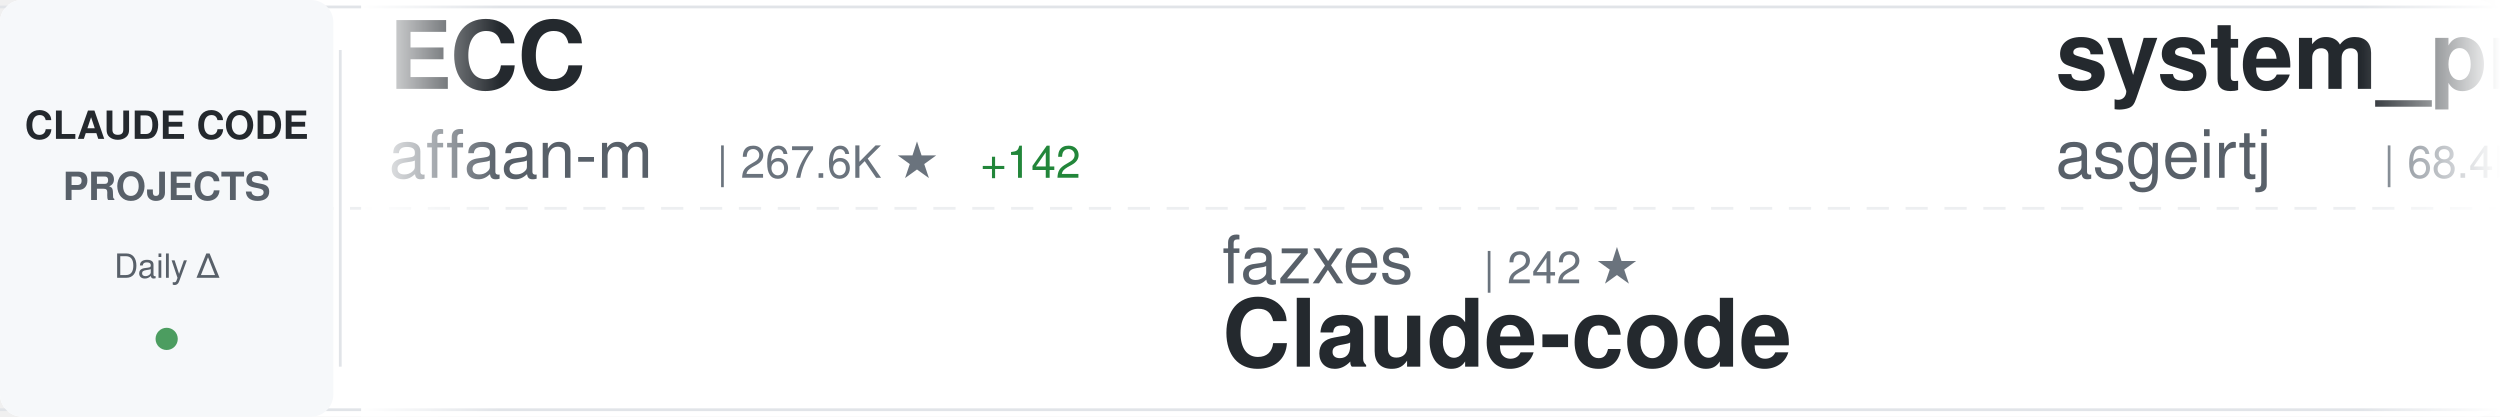
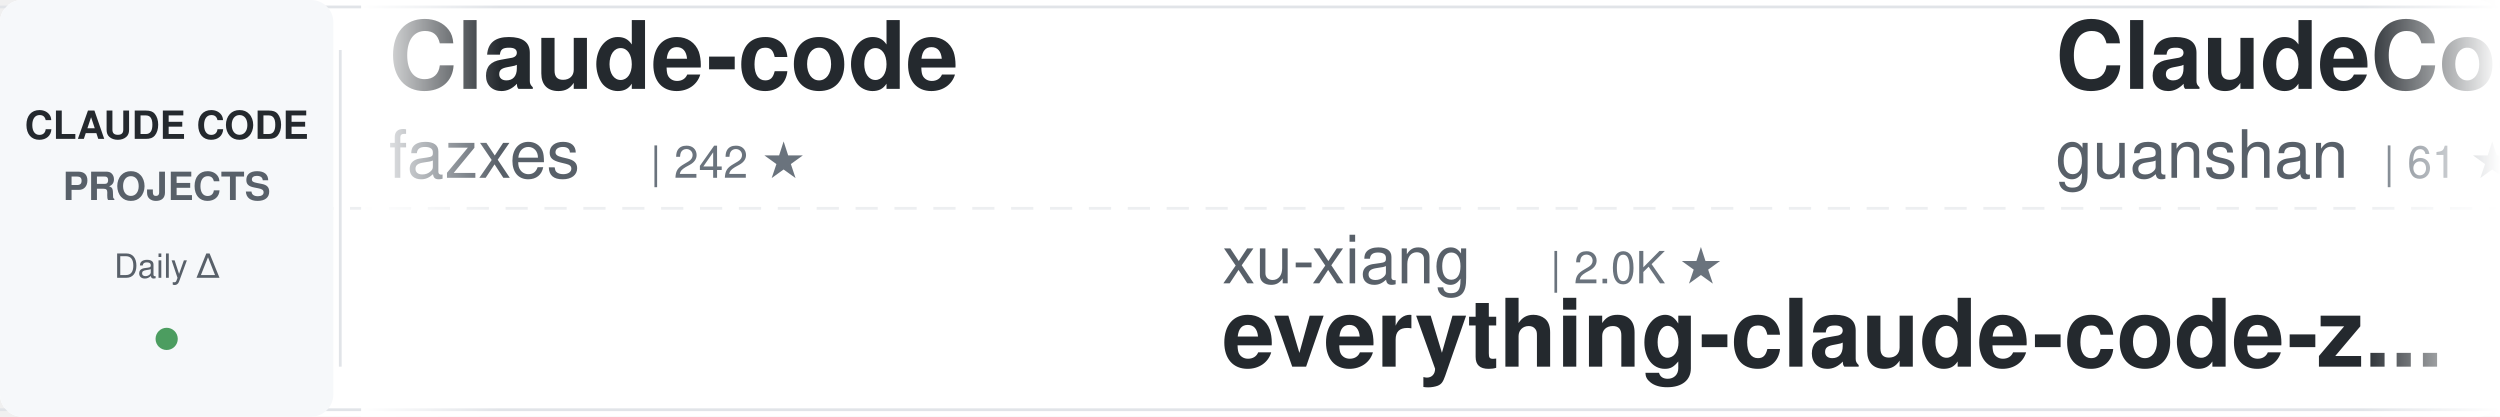
<svg xmlns="http://www.w3.org/2000/svg" width="900" height="150">
  <defs>
    <linearGradient id="awesomeLeftFade" x1="0%" y1="0%" x2="100%" y2="0%">
      <stop offset="0%" style="stop-color:#ffffff;stop-opacity:1" />
      <stop offset="100%" style="stop-color:#ffffff;stop-opacity:0" />
    </linearGradient>
    <linearGradient id="awesomeRightFade" x1="0%" y1="0%" x2="100%" y2="0%">
      <stop offset="0%" style="stop-color:#ffffff;stop-opacity:0" />
      <stop offset="100%" style="stop-color:#ffffff;stop-opacity:1" />
    </linearGradient>
  </defs>
  <rect width="900" height="150" fill="#ffffff" rx="8" />
  <rect x="0" y="2" width="900" height="1" fill="#e1e4e8" />
  <rect x="0" y="147" width="900" height="1" fill="#e1e4e8" />
  <line x1="0" y1="75" x2="900" y2="75" stroke="#e1e4e8" stroke-width="1" stroke-dasharray="8 6" opacity="0.6" />
  <rect x="0" y="0" width="120" height="150" fill="#f6f8fa" rx="8" />
  <text x="60" y="50" font-family="-apple-system, BlinkMacSystemFont, 'Segoe UI', Helvetica, Arial, sans-serif" font-size="14" font-weight="600" fill="#24292e" text-anchor="middle">CLAUDE CODE</text>
  <text x="60" y="72" font-family="-apple-system, BlinkMacSystemFont, 'Segoe UI', Helvetica, Arial, sans-serif" font-size="14" font-weight="600" fill="#586069" text-anchor="middle">PROJECTS</text>
  <text x="60" y="100" font-family="-apple-system, BlinkMacSystemFont, 'Segoe UI', Helvetica, Arial, sans-serif" font-size="12" font-weight="500" fill="#586069" text-anchor="middle">Daily Δ</text>
  <circle cx="60" cy="122" r="4" fill="#22863a" opacity="0.8" />
  <rect x="122" y="18" width="1" height="114" fill="#e1e4e8" />
  <clipPath id="awesomeTickerClip">
    <rect x="130" y="0" width="770" height="150" />
  </clipPath>
  <g clip-path="url(#awesomeTickerClip)">
    <g id="awesomeTickerItems">
      <animateTransform attributeName="transform" attributeType="XML" type="translate" from="0 0" to="-3000 0" dur="54s" repeatCount="indefinite" />
      <g transform="translate(0, 0)">
-         <text x="140" y="32" font-family="-apple-system, BlinkMacSystemFont, 'Segoe UI', Helvetica, Arial, sans-serif" font-size="34" font-weight="600" fill="#24292e">ECC</text>
-         <text x="140" y="64" font-family="-apple-system, BlinkMacSystemFont, 'Segoe UI', Helvetica, Arial, sans-serif" font-size="24" font-weight="400" fill="#586069">affaan-m</text>
-         <text x="258" y="64" font-family="-apple-system, BlinkMacSystemFont, 'Segoe UI', Helvetica, Arial, sans-serif" font-size="16" font-weight="500" fill="#6a737d">| 267.6K ★</text>
-         <text x="353" y="64" font-family="-apple-system, BlinkMacSystemFont, 'Segoe UI', Helvetica, Arial, sans-serif" font-size="16" font-weight="500" fill="#22863a"> +142</text>
+         <text x="140" y="32" font-family="-apple-system, BlinkMacSystemFont, 'Segoe UI', Helvetica, Arial, sans-serif" font-size="34" font-weight="600" fill="#24292e">Claude-code</text>
+         <text x="140" y="64" font-family="-apple-system, BlinkMacSystemFont, 'Segoe UI', Helvetica, Arial, sans-serif" font-size="24" font-weight="400" fill="#586069">fazxes</text>
+         <text x="234" y="64" font-family="-apple-system, BlinkMacSystemFont, 'Segoe UI', Helvetica, Arial, sans-serif" font-size="16" font-weight="500" fill="#6a737d">| 242 ★</text>
      </g>
      <g transform="translate(300, 0)">
-         <text x="140" y="102" font-family="-apple-system, BlinkMacSystemFont, 'Segoe UI', Helvetica, Arial, sans-serif" font-size="24" font-weight="400" fill="#586069">fazxes</text>
-         <text x="234" y="102" font-family="-apple-system, BlinkMacSystemFont, 'Segoe UI', Helvetica, Arial, sans-serif" font-size="16" font-weight="500" fill="#6a737d">| 242 ★</text>
-         <text x="140" y="132" font-family="-apple-system, BlinkMacSystemFont, 'Segoe UI', Helvetica, Arial, sans-serif" font-size="34" font-weight="600" fill="#24292e">Claude-code</text>
+         <text x="140" y="102" font-family="-apple-system, BlinkMacSystemFont, 'Segoe UI', Helvetica, Arial, sans-serif" font-size="24" font-weight="400" fill="#586069">xu-xiang</text>
+         <text x="258" y="102" font-family="-apple-system, BlinkMacSystemFont, 'Segoe UI', Helvetica, Arial, sans-serif" font-size="16" font-weight="500" fill="#6a737d">| 2.0K ★</text>
+         <text x="140" y="132" font-family="-apple-system, BlinkMacSystemFont, 'Segoe UI', Helvetica, Arial, sans-serif" font-size="34" font-weight="600" fill="#24292e">everything-claude-code-z...</text>
      </g>
      <g transform="translate(600, 0)">
-         <text x="140" y="32" font-family="-apple-system, BlinkMacSystemFont, 'Segoe UI', Helvetica, Arial, sans-serif" font-size="34" font-weight="600" fill="#24292e">system_prompts_leaks</text>
-         <text x="140" y="64" font-family="-apple-system, BlinkMacSystemFont, 'Segoe UI', Helvetica, Arial, sans-serif" font-size="24" font-weight="400" fill="#586069">asgeirtj</text>
-         <text x="258" y="64" font-family="-apple-system, BlinkMacSystemFont, 'Segoe UI', Helvetica, Arial, sans-serif" font-size="16" font-weight="500" fill="#6a737d">| 68.4K ★</text>
-         <text x="344" y="64" font-family="-apple-system, BlinkMacSystemFont, 'Segoe UI', Helvetica, Arial, sans-serif" font-size="16" font-weight="500" fill="#22863a"> +8</text>
+         <text x="140" y="32" font-family="-apple-system, BlinkMacSystemFont, 'Segoe UI', Helvetica, Arial, sans-serif" font-size="34" font-weight="600" fill="#24292e">ClaudeCode</text>
+         <text x="140" y="64" font-family="-apple-system, BlinkMacSystemFont, 'Segoe UI', Helvetica, Arial, sans-serif" font-size="24" font-weight="400" fill="#586069">guanshan</text>
+         <text x="258" y="64" font-family="-apple-system, BlinkMacSystemFont, 'Segoe UI', Helvetica, Arial, sans-serif" font-size="16" font-weight="500" fill="#6a737d">| 61 ★</text>
      </g>
      <g transform="translate(900, 0)">
-         <text x="140" y="102" font-family="-apple-system, BlinkMacSystemFont, 'Segoe UI', Helvetica, Arial, sans-serif" font-size="24" font-weight="400" fill="#586069">fuergaosi233</text>
-         <text x="306" y="102" font-family="-apple-system, BlinkMacSystemFont, 'Segoe UI', Helvetica, Arial, sans-serif" font-size="16" font-weight="500" fill="#6a737d">| 2.8K ★</text>
-         <text x="140" y="132" font-family="-apple-system, BlinkMacSystemFont, 'Segoe UI', Helvetica, Arial, sans-serif" font-size="34" font-weight="600" fill="#24292e">claude-code-proxy</text>
+         <text x="140" y="102" font-family="-apple-system, BlinkMacSystemFont, 'Segoe UI', Helvetica, Arial, sans-serif" font-size="24" font-weight="400" fill="#586069">digitalsamba</text>
+         <text x="306" y="102" font-family="-apple-system, BlinkMacSystemFont, 'Segoe UI', Helvetica, Arial, sans-serif" font-size="16" font-weight="500" fill="#6a737d">| 2.1K ★</text>
+         <text x="383" y="102" font-family="-apple-system, BlinkMacSystemFont, 'Segoe UI', Helvetica, Arial, sans-serif" font-size="16" font-weight="500" fill="#22863a"> +1</text>
+         <text x="140" y="132" font-family="-apple-system, BlinkMacSystemFont, 'Segoe UI', Helvetica, Arial, sans-serif" font-size="34" font-weight="600" fill="#24292e">claude-code-video-toolki...</text>
      </g>
      <g transform="translate(1200, 0)">
-         <text x="140" y="32" font-family="-apple-system, BlinkMacSystemFont, 'Segoe UI', Helvetica, Arial, sans-serif" font-size="34" font-weight="600" fill="#24292e">claude-code</text>
-         <text x="140" y="64" font-family="-apple-system, BlinkMacSystemFont, 'Segoe UI', Helvetica, Arial, sans-serif" font-size="24" font-weight="400" fill="#586069">mehmoodosman</text>
-         <text x="306" y="64" font-family="-apple-system, BlinkMacSystemFont, 'Segoe UI', Helvetica, Arial, sans-serif" font-size="16" font-weight="500" fill="#6a737d">| 173 ★</text>
+         <text x="140" y="32" font-family="-apple-system, BlinkMacSystemFont, 'Segoe UI', Helvetica, Arial, sans-serif" font-size="34" font-weight="600" fill="#24292e">claude-code-rust</text>
+         <text x="140" y="64" font-family="-apple-system, BlinkMacSystemFont, 'Segoe UI', Helvetica, Arial, sans-serif" font-size="24" font-weight="400" fill="#586069">lorryjovens-hub</text>
+         <text x="342" y="64" font-family="-apple-system, BlinkMacSystemFont, 'Segoe UI', Helvetica, Arial, sans-serif" font-size="16" font-weight="500" fill="#6a737d">| 1.7K ★</text>
+         <text x="419" y="64" font-family="-apple-system, BlinkMacSystemFont, 'Segoe UI', Helvetica, Arial, sans-serif" font-size="16" font-weight="500" fill="#22863a"> +1</text>
      </g>
      <g transform="translate(1500, 0)">
-         <text x="140" y="102" font-family="-apple-system, BlinkMacSystemFont, 'Segoe UI', Helvetica, Arial, sans-serif" font-size="24" font-weight="400" fill="#586069">lintsinghua</text>
-         <text x="294" y="102" font-family="-apple-system, BlinkMacSystemFont, 'Segoe UI', Helvetica, Arial, sans-serif" font-size="16" font-weight="500" fill="#6a737d">| 4.3K ★</text>
-         <text x="140" y="132" font-family="-apple-system, BlinkMacSystemFont, 'Segoe UI', Helvetica, Arial, sans-serif" font-size="34" font-weight="600" fill="#24292e">claude-code-book</text>
+         <text x="140" y="102" font-family="-apple-system, BlinkMacSystemFont, 'Segoe UI', Helvetica, Arial, sans-serif" font-size="24" font-weight="400" fill="#586069">Alishahryar1</text>
+         <text x="306" y="102" font-family="-apple-system, BlinkMacSystemFont, 'Segoe UI', Helvetica, Arial, sans-serif" font-size="16" font-weight="500" fill="#6a737d">| 56.0K ★</text>
+         <text x="392" y="102" font-family="-apple-system, BlinkMacSystemFont, 'Segoe UI', Helvetica, Arial, sans-serif" font-size="16" font-weight="500" fill="#22863a"> +14</text>
+         <text x="140" y="132" font-family="-apple-system, BlinkMacSystemFont, 'Segoe UI', Helvetica, Arial, sans-serif" font-size="34" font-weight="600" fill="#24292e">free-claude-code</text>
      </g>
      <g transform="translate(1800, 0)">
-         <text x="140" y="32" font-family="-apple-system, BlinkMacSystemFont, 'Segoe UI', Helvetica, Arial, sans-serif" font-size="34" font-weight="600" fill="#24292e">awesome-claude-code-plug...</text>
-         <text x="140" y="64" font-family="-apple-system, BlinkMacSystemFont, 'Segoe UI', Helvetica, Arial, sans-serif" font-size="24" font-weight="400" fill="#586069">ccplugins</text>
-         <text x="270" y="64" font-family="-apple-system, BlinkMacSystemFont, 'Segoe UI', Helvetica, Arial, sans-serif" font-size="16" font-weight="500" fill="#6a737d">| 952 ★</text>
+         <text x="140" y="32" font-family="-apple-system, BlinkMacSystemFont, 'Segoe UI', Helvetica, Arial, sans-serif" font-size="34" font-weight="600" fill="#24292e">edmunds-claude-code</text>
+         <text x="140" y="64" font-family="-apple-system, BlinkMacSystemFont, 'Segoe UI', Helvetica, Arial, sans-serif" font-size="24" font-weight="400" fill="#586069">edmund-io</text>
+         <text x="270" y="64" font-family="-apple-system, BlinkMacSystemFont, 'Segoe UI', Helvetica, Arial, sans-serif" font-size="16" font-weight="500" fill="#6a737d">| 1.5K ★</text>
      </g>
      <g transform="translate(2100, 0)">
-         <text x="140" y="102" font-family="-apple-system, BlinkMacSystemFont, 'Segoe UI', Helvetica, Arial, sans-serif" font-size="24" font-weight="400" fill="#586069">shanraisshan</text>
-         <text x="306" y="102" font-family="-apple-system, BlinkMacSystemFont, 'Segoe UI', Helvetica, Arial, sans-serif" font-size="16" font-weight="500" fill="#6a737d">| 66.4K ★</text>
-         <text x="392" y="102" font-family="-apple-system, BlinkMacSystemFont, 'Segoe UI', Helvetica, Arial, sans-serif" font-size="16" font-weight="500" fill="#22863a"> +13</text>
-         <text x="140" y="132" font-family="-apple-system, BlinkMacSystemFont, 'Segoe UI', Helvetica, Arial, sans-serif" font-size="34" font-weight="600" fill="#24292e">claude-code-best-practic...</text>
+         <text x="140" y="102" font-family="-apple-system, BlinkMacSystemFont, 'Segoe UI', Helvetica, Arial, sans-serif" font-size="24" font-weight="400" fill="#586069">Windy3f3f3f3f</text>
+         <text x="318" y="102" font-family="-apple-system, BlinkMacSystemFont, 'Segoe UI', Helvetica, Arial, sans-serif" font-size="16" font-weight="500" fill="#6a737d">| 3.7K ★</text>
+         <text x="395" y="102" font-family="-apple-system, BlinkMacSystemFont, 'Segoe UI', Helvetica, Arial, sans-serif" font-size="16" font-weight="500" fill="#22863a"> +3</text>
+         <text x="140" y="132" font-family="-apple-system, BlinkMacSystemFont, 'Segoe UI', Helvetica, Arial, sans-serif" font-size="34" font-weight="600" fill="#24292e">how-claude-code-works</text>
      </g>
      <g transform="translate(2400, 0)">
-         <text x="140" y="32" font-family="-apple-system, BlinkMacSystemFont, 'Segoe UI', Helvetica, Arial, sans-serif" font-size="34" font-weight="600" fill="#24292e">claude-code-base-action</text>
-         <text x="140" y="64" font-family="-apple-system, BlinkMacSystemFont, 'Segoe UI', Helvetica, Arial, sans-serif" font-size="24" font-weight="400" fill="#586069">anthropics</text>
-         <text x="282" y="64" font-family="-apple-system, BlinkMacSystemFont, 'Segoe UI', Helvetica, Arial, sans-serif" font-size="16" font-weight="500" fill="#6a737d">| 991 ★</text>
+         <text x="140" y="32" font-family="-apple-system, BlinkMacSystemFont, 'Segoe UI', Helvetica, Arial, sans-serif" font-size="34" font-weight="600" fill="#24292e">claude-code-proxy</text>
+         <text x="140" y="64" font-family="-apple-system, BlinkMacSystemFont, 'Segoe UI', Helvetica, Arial, sans-serif" font-size="24" font-weight="400" fill="#586069">fuergaosi233</text>
+         <text x="306" y="64" font-family="-apple-system, BlinkMacSystemFont, 'Segoe UI', Helvetica, Arial, sans-serif" font-size="16" font-weight="500" fill="#6a737d">| 2.8K ★</text>
      </g>
      <g transform="translate(2700, 0)">
-         <text x="140" y="102" font-family="-apple-system, BlinkMacSystemFont, 'Segoe UI', Helvetica, Arial, sans-serif" font-size="24" font-weight="400" fill="#586069">T-Lab-CUHKSZ</text>
-         <text x="306" y="102" font-family="-apple-system, BlinkMacSystemFont, 'Segoe UI', Helvetica, Arial, sans-serif" font-size="16" font-weight="500" fill="#6a737d">| 329 ★</text>
-         <text x="140" y="132" font-family="-apple-system, BlinkMacSystemFont, 'Segoe UI', Helvetica, Arial, sans-serif" font-size="34" font-weight="600" fill="#24292e">claude-code</text>
+         <text x="140" y="102" font-family="-apple-system, BlinkMacSystemFont, 'Segoe UI', Helvetica, Arial, sans-serif" font-size="24" font-weight="400" fill="#586069">ChinaSiro</text>
+         <text x="270" y="102" font-family="-apple-system, BlinkMacSystemFont, 'Segoe UI', Helvetica, Arial, sans-serif" font-size="16" font-weight="500" fill="#6a737d">| 9.7K ★</text>
+         <text x="140" y="132" font-family="-apple-system, BlinkMacSystemFont, 'Segoe UI', Helvetica, Arial, sans-serif" font-size="34" font-weight="600" fill="#24292e">claude-code-sourcemap</text>
      </g>
      <g transform="translate(3000, 0)">
-         <text x="140" y="32" font-family="-apple-system, BlinkMacSystemFont, 'Segoe UI', Helvetica, Arial, sans-serif" font-size="34" font-weight="600" fill="#24292e">ECC</text>
-         <text x="140" y="64" font-family="-apple-system, BlinkMacSystemFont, 'Segoe UI', Helvetica, Arial, sans-serif" font-size="24" font-weight="400" fill="#586069">affaan-m</text>
-         <text x="258" y="64" font-family="-apple-system, BlinkMacSystemFont, 'Segoe UI', Helvetica, Arial, sans-serif" font-size="16" font-weight="500" fill="#6a737d">| 267.6K ★</text>
-         <text x="353" y="64" font-family="-apple-system, BlinkMacSystemFont, 'Segoe UI', Helvetica, Arial, sans-serif" font-size="16" font-weight="500" fill="#22863a"> +142</text>
+         <text x="140" y="32" font-family="-apple-system, BlinkMacSystemFont, 'Segoe UI', Helvetica, Arial, sans-serif" font-size="34" font-weight="600" fill="#24292e">Claude-code</text>
+         <text x="140" y="64" font-family="-apple-system, BlinkMacSystemFont, 'Segoe UI', Helvetica, Arial, sans-serif" font-size="24" font-weight="400" fill="#586069">fazxes</text>
+         <text x="234" y="64" font-family="-apple-system, BlinkMacSystemFont, 'Segoe UI', Helvetica, Arial, sans-serif" font-size="16" font-weight="500" fill="#6a737d">| 242 ★</text>
      </g>
      <g transform="translate(3300, 0)">
-         <text x="140" y="102" font-family="-apple-system, BlinkMacSystemFont, 'Segoe UI', Helvetica, Arial, sans-serif" font-size="24" font-weight="400" fill="#586069">fazxes</text>
-         <text x="234" y="102" font-family="-apple-system, BlinkMacSystemFont, 'Segoe UI', Helvetica, Arial, sans-serif" font-size="16" font-weight="500" fill="#6a737d">| 242 ★</text>
-         <text x="140" y="132" font-family="-apple-system, BlinkMacSystemFont, 'Segoe UI', Helvetica, Arial, sans-serif" font-size="34" font-weight="600" fill="#24292e">Claude-code</text>
+         <text x="140" y="102" font-family="-apple-system, BlinkMacSystemFont, 'Segoe UI', Helvetica, Arial, sans-serif" font-size="24" font-weight="400" fill="#586069">xu-xiang</text>
+         <text x="258" y="102" font-family="-apple-system, BlinkMacSystemFont, 'Segoe UI', Helvetica, Arial, sans-serif" font-size="16" font-weight="500" fill="#6a737d">| 2.0K ★</text>
+         <text x="140" y="132" font-family="-apple-system, BlinkMacSystemFont, 'Segoe UI', Helvetica, Arial, sans-serif" font-size="34" font-weight="600" fill="#24292e">everything-claude-code-z...</text>
      </g>
      <g transform="translate(3600, 0)">
-         <text x="140" y="32" font-family="-apple-system, BlinkMacSystemFont, 'Segoe UI', Helvetica, Arial, sans-serif" font-size="34" font-weight="600" fill="#24292e">system_prompts_leaks</text>
-         <text x="140" y="64" font-family="-apple-system, BlinkMacSystemFont, 'Segoe UI', Helvetica, Arial, sans-serif" font-size="24" font-weight="400" fill="#586069">asgeirtj</text>
-         <text x="258" y="64" font-family="-apple-system, BlinkMacSystemFont, 'Segoe UI', Helvetica, Arial, sans-serif" font-size="16" font-weight="500" fill="#6a737d">| 68.4K ★</text>
-         <text x="344" y="64" font-family="-apple-system, BlinkMacSystemFont, 'Segoe UI', Helvetica, Arial, sans-serif" font-size="16" font-weight="500" fill="#22863a"> +8</text>
+         <text x="140" y="32" font-family="-apple-system, BlinkMacSystemFont, 'Segoe UI', Helvetica, Arial, sans-serif" font-size="34" font-weight="600" fill="#24292e">ClaudeCode</text>
+         <text x="140" y="64" font-family="-apple-system, BlinkMacSystemFont, 'Segoe UI', Helvetica, Arial, sans-serif" font-size="24" font-weight="400" fill="#586069">guanshan</text>
+         <text x="258" y="64" font-family="-apple-system, BlinkMacSystemFont, 'Segoe UI', Helvetica, Arial, sans-serif" font-size="16" font-weight="500" fill="#6a737d">| 61 ★</text>
      </g>
      <g transform="translate(3900, 0)">
-         <text x="140" y="102" font-family="-apple-system, BlinkMacSystemFont, 'Segoe UI', Helvetica, Arial, sans-serif" font-size="24" font-weight="400" fill="#586069">fuergaosi233</text>
-         <text x="306" y="102" font-family="-apple-system, BlinkMacSystemFont, 'Segoe UI', Helvetica, Arial, sans-serif" font-size="16" font-weight="500" fill="#6a737d">| 2.8K ★</text>
-         <text x="140" y="132" font-family="-apple-system, BlinkMacSystemFont, 'Segoe UI', Helvetica, Arial, sans-serif" font-size="34" font-weight="600" fill="#24292e">claude-code-proxy</text>
+         <text x="140" y="102" font-family="-apple-system, BlinkMacSystemFont, 'Segoe UI', Helvetica, Arial, sans-serif" font-size="24" font-weight="400" fill="#586069">digitalsamba</text>
+         <text x="306" y="102" font-family="-apple-system, BlinkMacSystemFont, 'Segoe UI', Helvetica, Arial, sans-serif" font-size="16" font-weight="500" fill="#6a737d">| 2.1K ★</text>
+         <text x="383" y="102" font-family="-apple-system, BlinkMacSystemFont, 'Segoe UI', Helvetica, Arial, sans-serif" font-size="16" font-weight="500" fill="#22863a"> +1</text>
+         <text x="140" y="132" font-family="-apple-system, BlinkMacSystemFont, 'Segoe UI', Helvetica, Arial, sans-serif" font-size="34" font-weight="600" fill="#24292e">claude-code-video-toolki...</text>
      </g>
    </g>
  </g>
  <rect x="130" y="0" width="50" height="150" fill="url(#awesomeLeftFade)" />
  <rect x="850" y="0" width="50" height="150" fill="url(#awesomeRightFade)" />
</svg>
